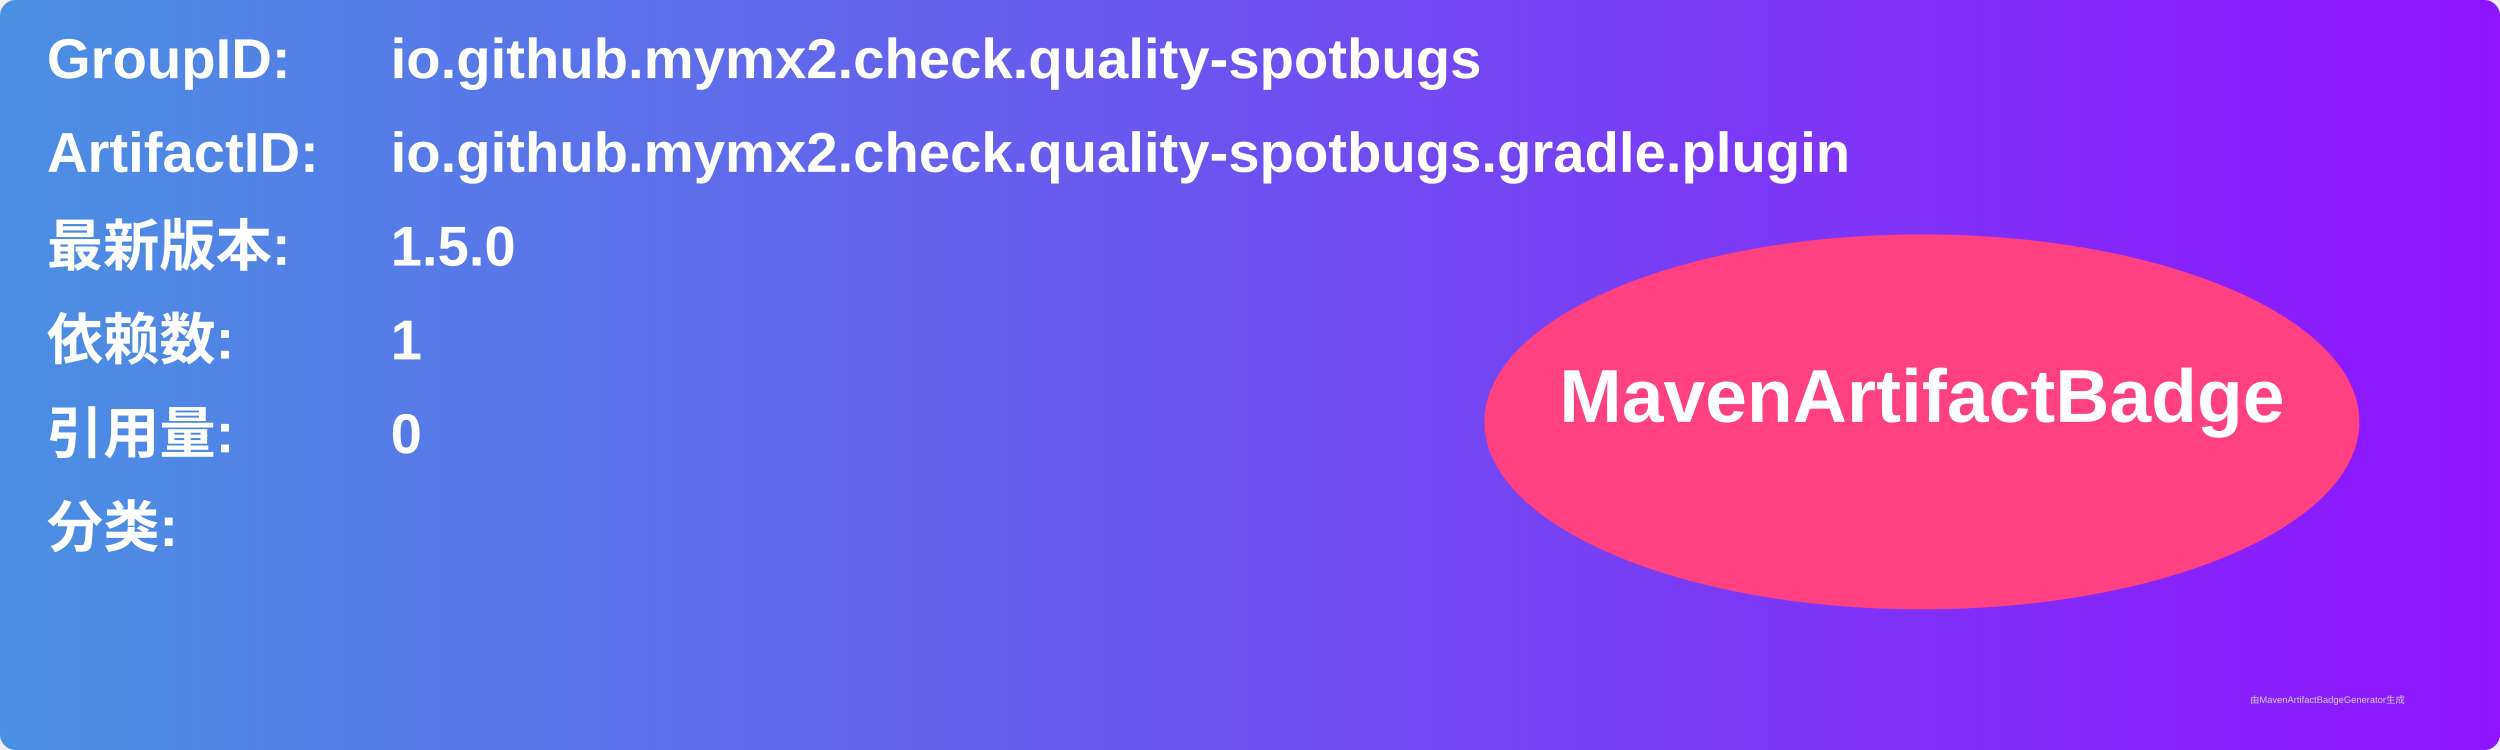
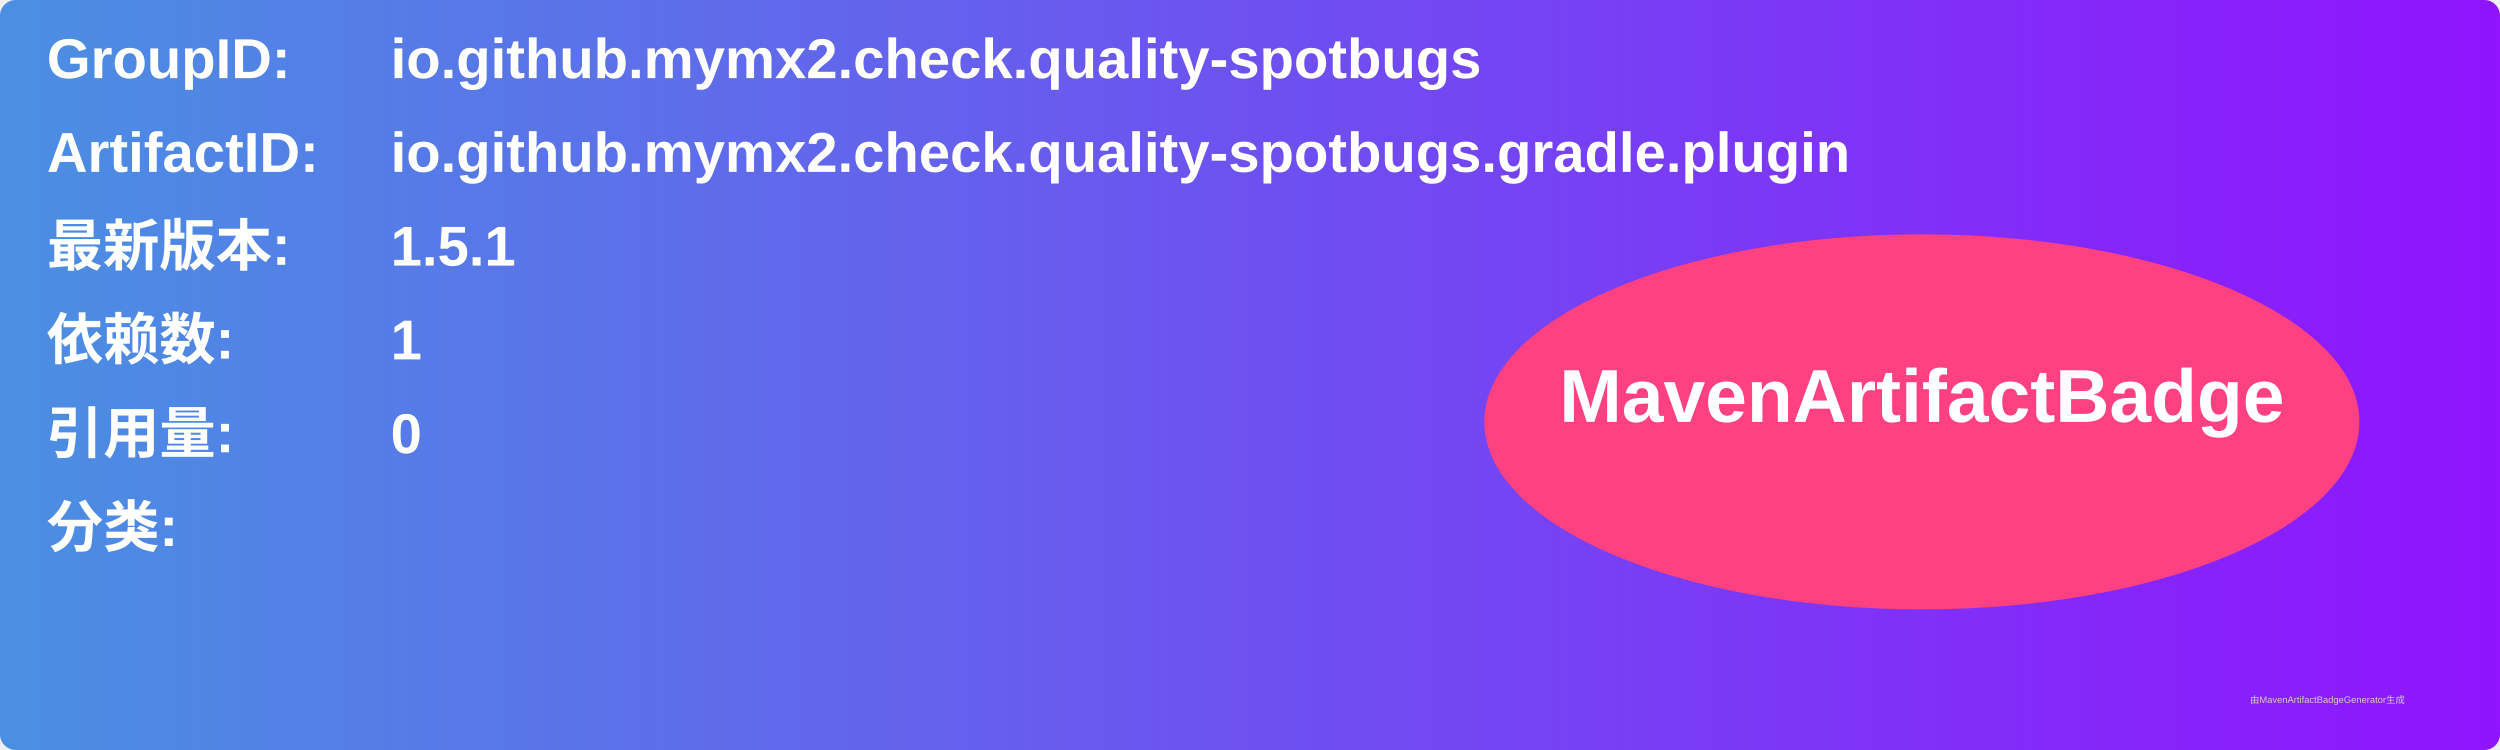
<svg xmlns="http://www.w3.org/2000/svg" width="800" height="240" viewBox="0 0 800 240">
  <linearGradient id="grad" x1="0%" y1="0%" x2="100%" y2="0%">
    <stop offset="0%" stop-color="#4a90e2" />
    <stop offset="100%" stop-color="#9013fe" />
  </linearGradient>
  <rect width="100%" height="100%" rx="5" ry="5" fill="url(#grad)" />
  <g transform="translate(15, 15)">
    <text x="0" y="10" font-family="Arial" font-size="18" fill="white" font-weight="bold" width="260">GroupID:</text>
    <text x="110" y="10" font-family="Arial" font-size="18" fill="white" font-weight="bold" width="460">io.github.mymx2.check.quality-spotbugs</text>
    <text x="0" y="40" font-family="Arial" font-size="18" fill="white" font-weight="bold" width="260">ArtifactID:</text>
    <text x="110" y="40" font-family="Arial" font-size="18" fill="white" font-weight="bold" width="460">io.github.mymx2.check.quality-spotbugs.gradle.plugin</text>
    <text x="0" y="70" font-family="Arial" font-size="18" fill="white" font-weight="bold">最新版本:</text>
    <text x="110" y="70" font-family="Arial" font-size="18" fill="white" font-weight="bold">
-       <tspan font-weight="bold">1.5.0</tspan>
+       <tspan font-weight="bold">1.5.1</tspan>
    </text>
    <text x="0" y="100" font-family="Arial" font-size="18" fill="white" font-weight="bold">依赖数: </text>
    <text x="110" y="100" font-family="Arial" font-size="18" fill="white">
      <tspan font-weight="bold">1</tspan>
    </text>
    <text x="0" y="130" font-family="Arial" font-size="18" fill="white" font-weight="bold">引用量: </text>
    <text x="110" y="130" font-family="Arial" font-size="18" fill="white">
      <tspan font-weight="bold">0</tspan>
    </text>
    <text x="0" y="160" font-family="Arial" font-size="18" fill="white" font-weight="bold">分类:</text>
    <text x="10" y="190" font-family="Arial" font-size="10" fill="white">
      <tspan font-weight="bold" />
    </text>
    <ellipse cx="600" cy="120" rx="140" ry="60" fill="#ff4081" />
    <text x="600" y="120" text-anchor="middle" font-family="Arial" font-size="24" fill="white" font-weight="bold">MavenArtifactBadge</text>
  </g>
  <text x="720" y="225" font-family="Arial" font-size="3" fill="#d0d0d0">由MavenArtifactBadgeGenerator生成</text>
</svg>
